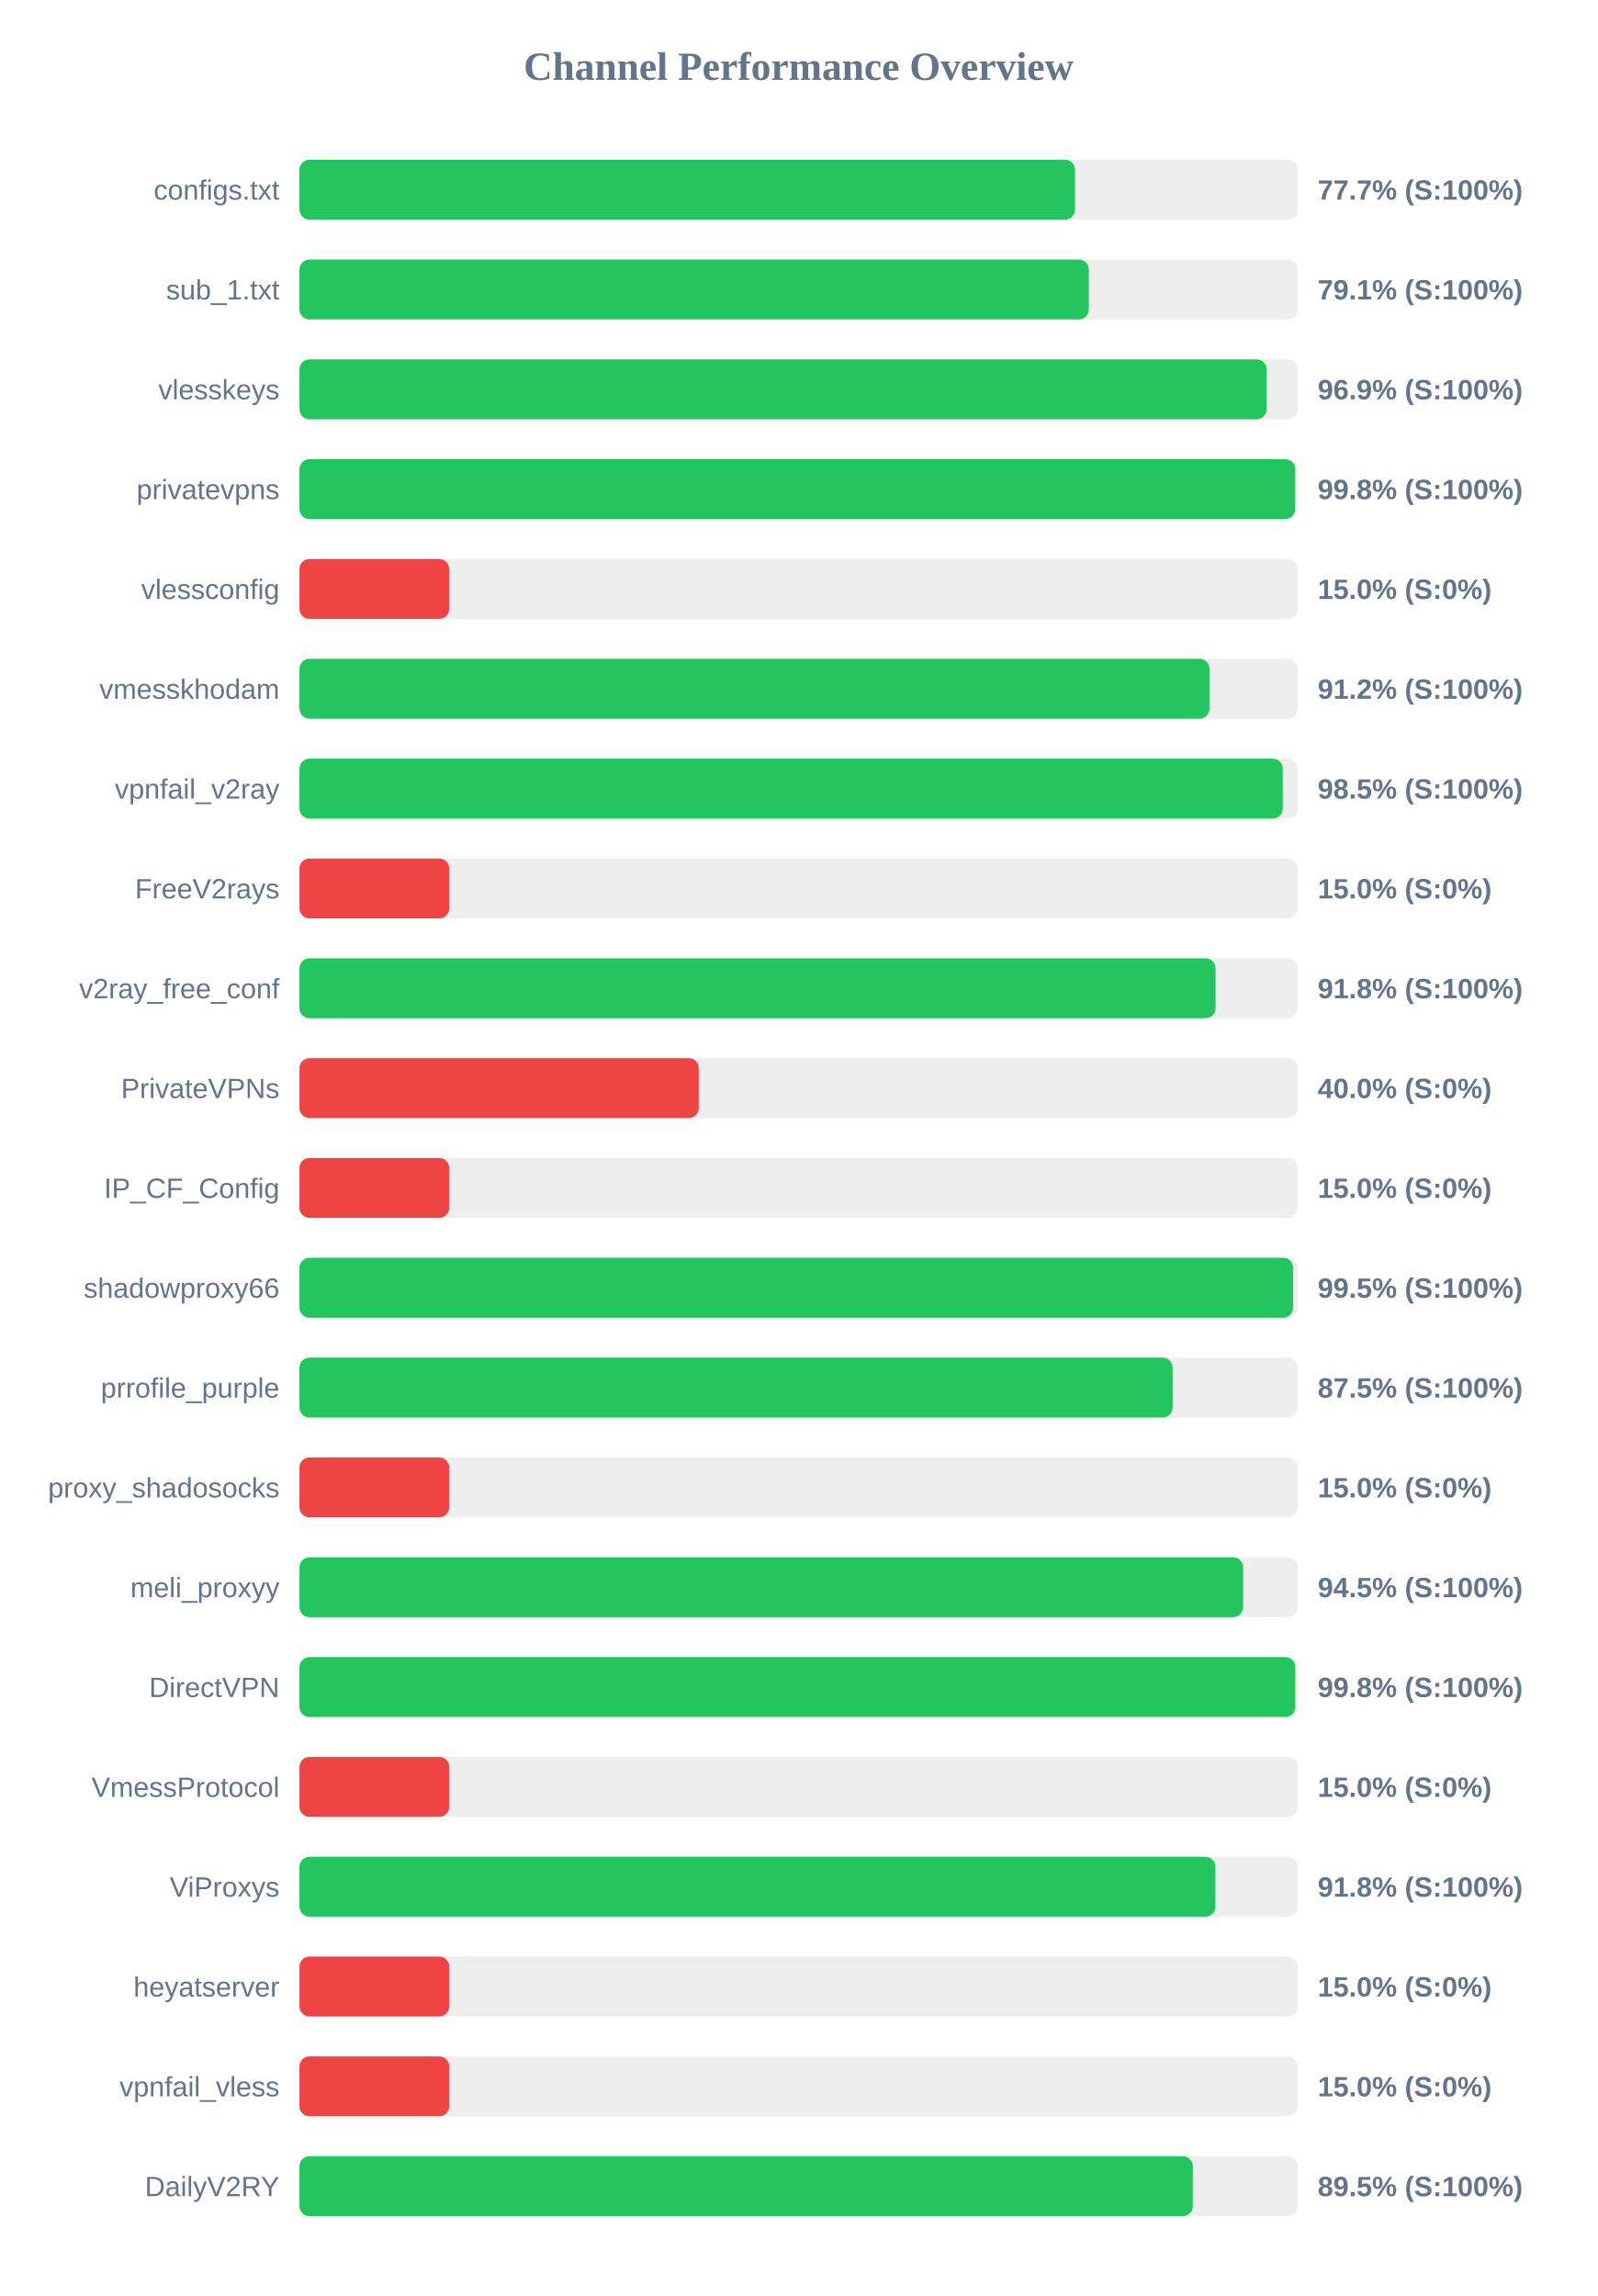
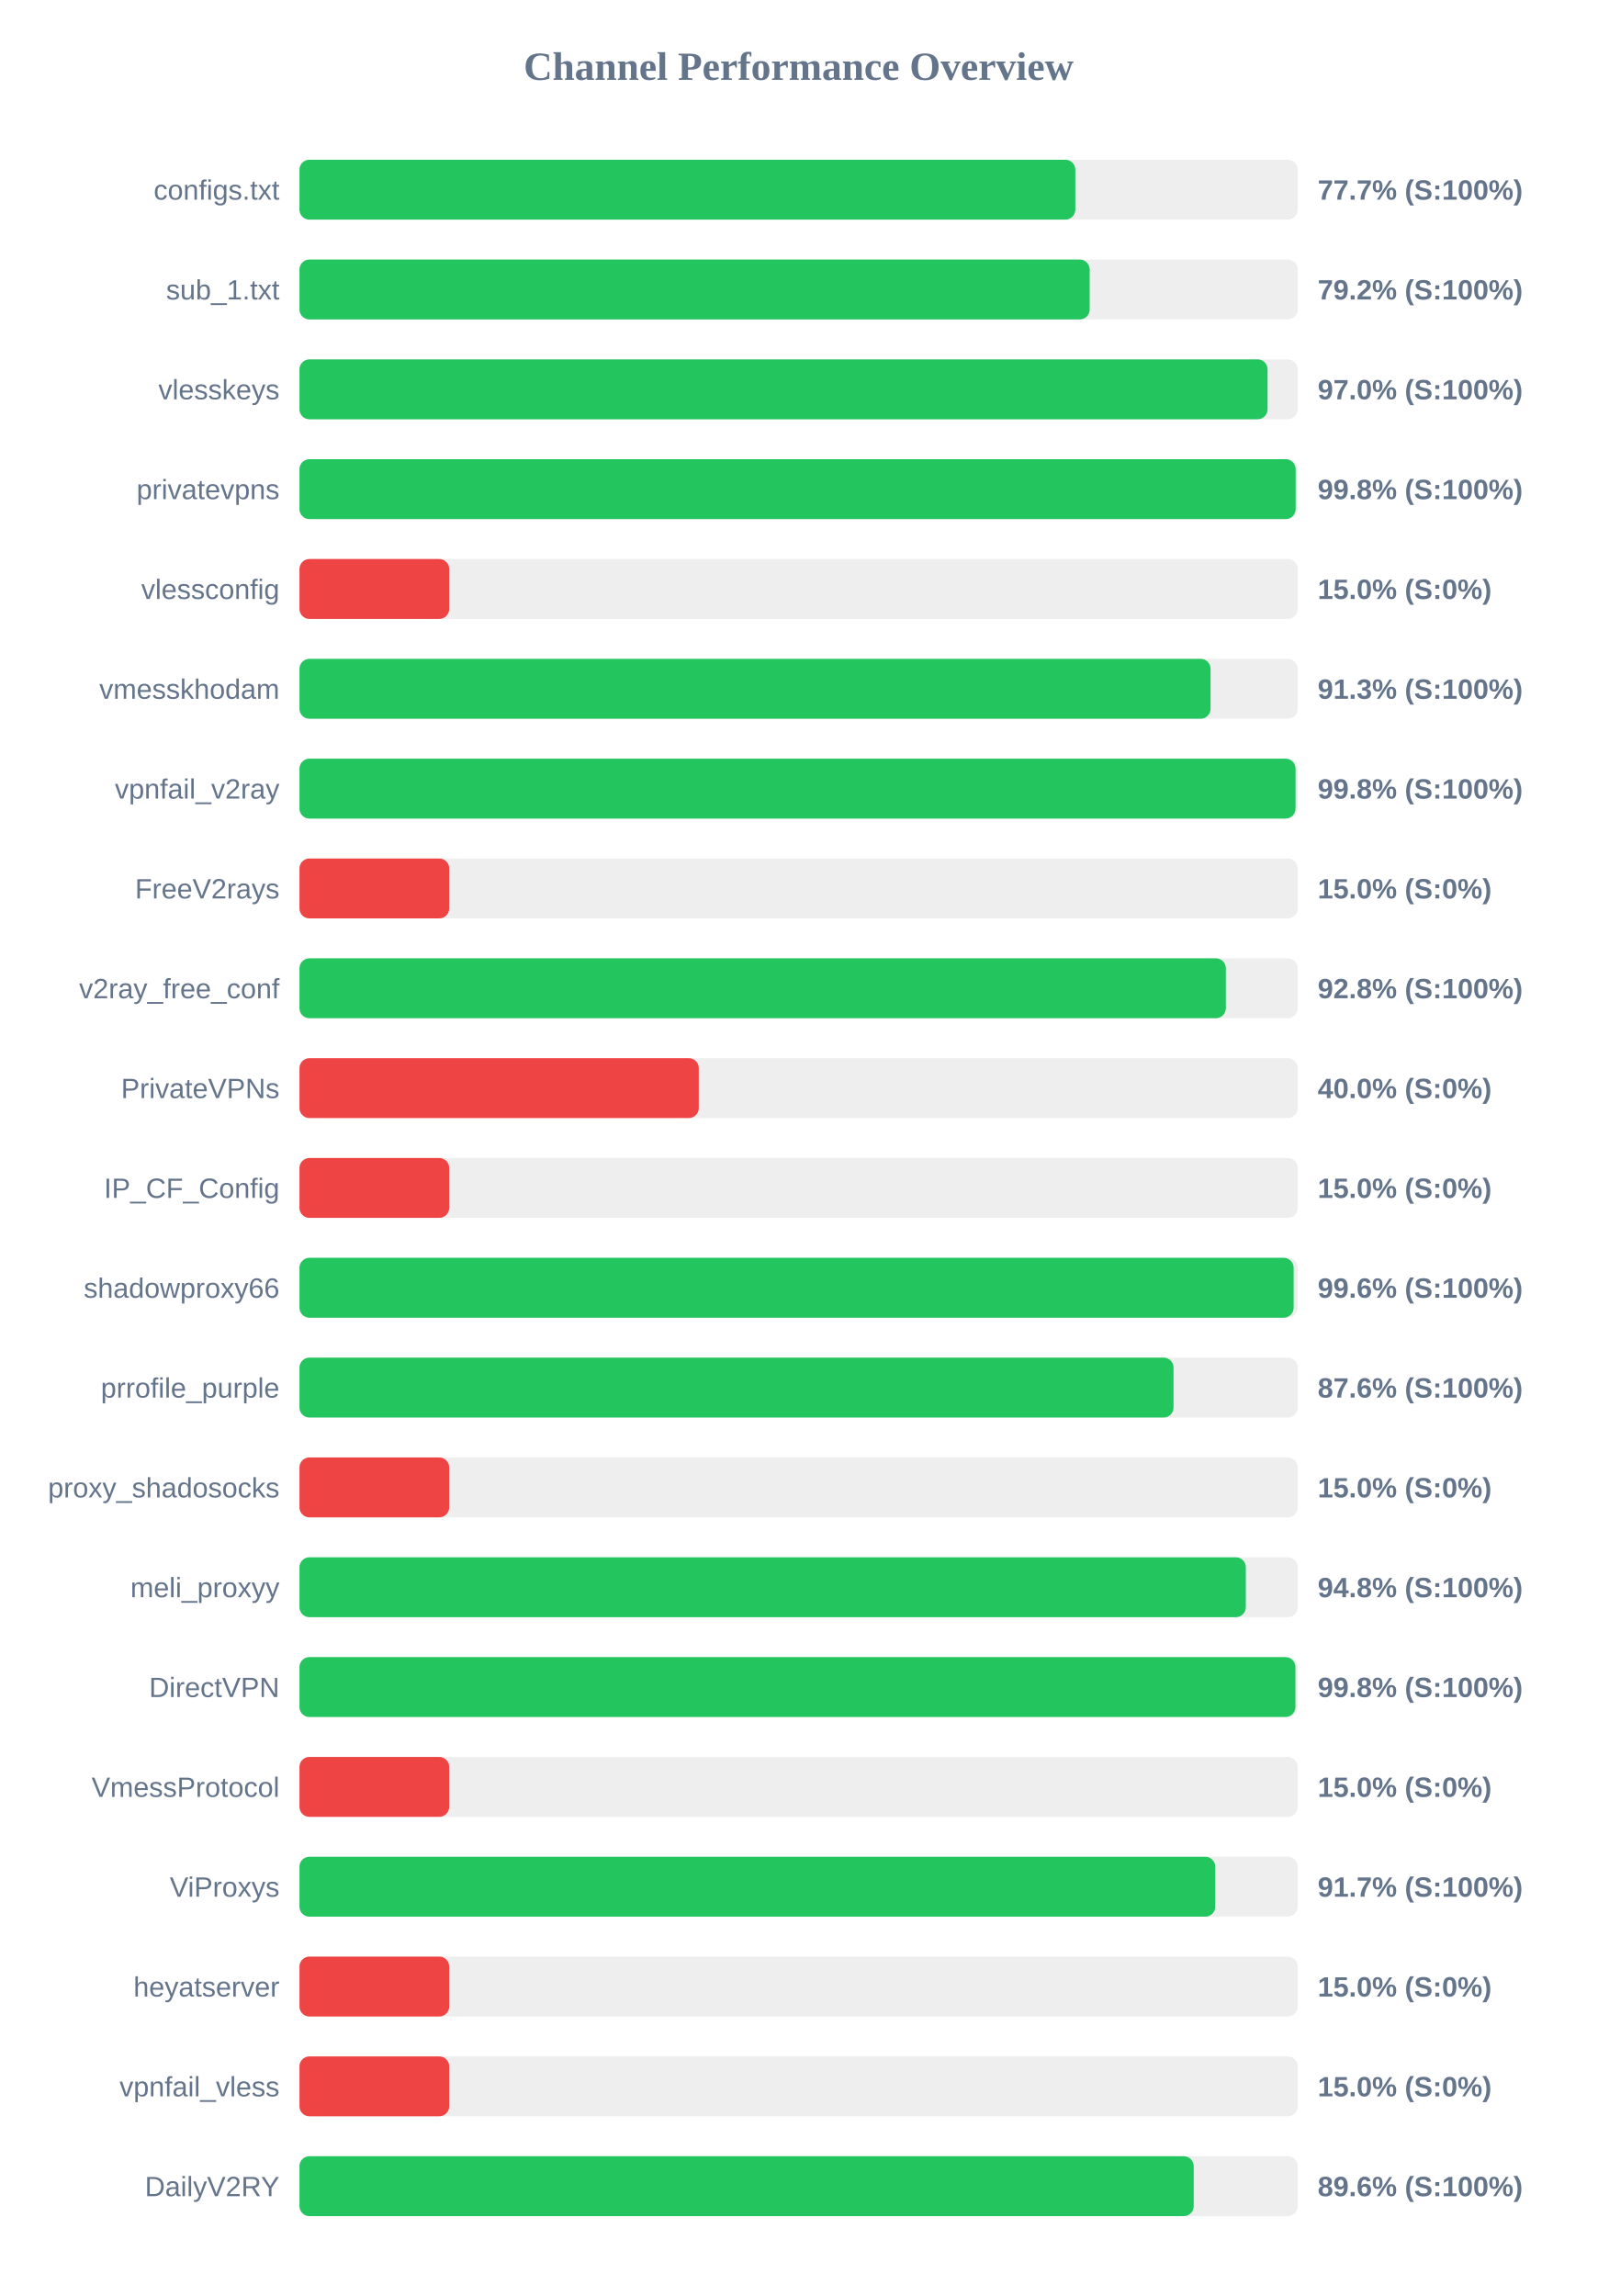
<svg xmlns="http://www.w3.org/2000/svg" width="800" height="1150" version="1.1">
  <style>
        .row { font: 14px Arial; fill: #64748b; }
        .score { font: bold 14px Arial; fill: #64748b; }
    </style>
  <text x="400" y="40" text-anchor="middle" font-size="20px" font-weight="bold" fill="#64748b">Channel Performance Overview</text>
  <rect x="150" y="80" width="500" height="30" fill="#eee" rx="5" />
-   <rect x="150" y="80" width="388.45" height="30" fill="#22c55e" rx="5" />
+   <rect x="150" y="80" width="388.6" height="30" fill="#22c55e" rx="5" />
  <text x="140" y="100" text-anchor="end" class="row">configs.txt</text>
  <text x="660" y="100" text-anchor="start" class="score">77.7% (S:100%)</text>
  <rect x="150" y="130" width="500" height="30" fill="#eee" rx="5" />
-   <rect x="150" y="130" width="395.35" height="30" fill="#22c55e" rx="5" />
+   <rect x="150" y="130" width="395.8" height="30" fill="#22c55e" rx="5" />
  <text x="140" y="150" text-anchor="end" class="row">sub_1.txt</text>
-   <text x="660" y="150" text-anchor="start" class="score">79.1% (S:100%)</text>
+   <text x="660" y="150" text-anchor="start" class="score">79.2% (S:100%)</text>
  <rect x="150" y="180" width="500" height="30" fill="#eee" rx="5" />
-   <rect x="150" y="180" width="484.4" height="30" fill="#22c55e" rx="5" />
+   <rect x="150" y="180" width="484.9" height="30" fill="#22c55e" rx="5" />
  <text x="140" y="200" text-anchor="end" class="row">vlesskeys</text>
-   <text x="660" y="200" text-anchor="start" class="score">96.9% (S:100%)</text>
+   <text x="660" y="200" text-anchor="start" class="score">97.0% (S:100%)</text>
  <rect x="150" y="230" width="500" height="30" fill="#eee" rx="5" />
-   <rect x="150" y="230" width="498.75" height="30" fill="#22c55e" rx="5" />
+   <rect x="150" y="230" width="498.95" height="30" fill="#22c55e" rx="5" />
  <text x="140" y="250" text-anchor="end" class="row">privatevpns</text>
  <text x="660" y="250" text-anchor="start" class="score">99.8% (S:100%)</text>
  <rect x="150" y="280" width="500" height="30" fill="#eee" rx="5" />
  <rect x="150" y="280" width="75.0" height="30" fill="#ef4444" rx="5" />
  <text x="140" y="300" text-anchor="end" class="row">vlessconfig</text>
  <text x="660" y="300" text-anchor="start" class="score">15.0% (S:0%)</text>
  <rect x="150" y="330" width="500" height="30" fill="#eee" rx="5" />
-   <rect x="150" y="330" width="455.8" height="30" fill="#22c55e" rx="5" />
+   <rect x="150" y="330" width="456.35" height="30" fill="#22c55e" rx="5" />
  <text x="140" y="350" text-anchor="end" class="row">vmesskhodam</text>
-   <text x="660" y="350" text-anchor="start" class="score">91.2% (S:100%)</text>
+   <text x="660" y="350" text-anchor="start" class="score">91.3% (S:100%)</text>
  <rect x="150" y="380" width="500" height="30" fill="#eee" rx="5" />
-   <rect x="150" y="380" width="492.5" height="30" fill="#22c55e" rx="5" />
+   <rect x="150" y="380" width="498.9" height="30" fill="#22c55e" rx="5" />
  <text x="140" y="400" text-anchor="end" class="row">vpnfail_v2ray</text>
-   <text x="660" y="400" text-anchor="start" class="score">98.5% (S:100%)</text>
+   <text x="660" y="400" text-anchor="start" class="score">99.8% (S:100%)</text>
  <rect x="150" y="430" width="500" height="30" fill="#eee" rx="5" />
  <rect x="150" y="430" width="75.0" height="30" fill="#ef4444" rx="5" />
  <text x="140" y="450" text-anchor="end" class="row">FreeV2rays</text>
  <text x="660" y="450" text-anchor="start" class="score">15.0% (S:0%)</text>
  <rect x="150" y="480" width="500" height="30" fill="#eee" rx="5" />
-   <rect x="150" y="480" width="458.85" height="30" fill="#22c55e" rx="5" />
+   <rect x="150" y="480" width="464.0" height="30" fill="#22c55e" rx="5" />
  <text x="140" y="500" text-anchor="end" class="row">v2ray_free_conf</text>
-   <text x="660" y="500" text-anchor="start" class="score">91.8% (S:100%)</text>
+   <text x="660" y="500" text-anchor="start" class="score">92.8% (S:100%)</text>
  <rect x="150" y="530" width="500" height="30" fill="#eee" rx="5" />
  <rect x="150" y="530" width="200.0" height="30" fill="#ef4444" rx="5" />
  <text x="140" y="550" text-anchor="end" class="row">PrivateVPNs</text>
  <text x="660" y="550" text-anchor="start" class="score">40.0% (S:0%)</text>
  <rect x="150" y="580" width="500" height="30" fill="#eee" rx="5" />
  <rect x="150" y="580" width="75.0" height="30" fill="#ef4444" rx="5" />
  <text x="140" y="600" text-anchor="end" class="row">IP_CF_Config</text>
  <text x="660" y="600" text-anchor="start" class="score">15.0% (S:0%)</text>
  <rect x="150" y="630" width="500" height="30" fill="#eee" rx="5" />
-   <rect x="150" y="630" width="497.7" height="30" fill="#22c55e" rx="5" />
+   <rect x="150" y="630" width="497.95" height="30" fill="#22c55e" rx="5" />
  <text x="140" y="650" text-anchor="end" class="row">shadowproxy66</text>
-   <text x="660" y="650" text-anchor="start" class="score">99.5% (S:100%)</text>
+   <text x="660" y="650" text-anchor="start" class="score">99.6% (S:100%)</text>
  <rect x="150" y="680" width="500" height="30" fill="#eee" rx="5" />
-   <rect x="150" y="680" width="437.35" height="30" fill="#22c55e" rx="5" />
+   <rect x="150" y="680" width="437.8" height="30" fill="#22c55e" rx="5" />
  <text x="140" y="700" text-anchor="end" class="row">prrofile_purple</text>
-   <text x="660" y="700" text-anchor="start" class="score">87.5% (S:100%)</text>
+   <text x="660" y="700" text-anchor="start" class="score">87.6% (S:100%)</text>
  <rect x="150" y="730" width="500" height="30" fill="#eee" rx="5" />
  <rect x="150" y="730" width="75.0" height="30" fill="#ef4444" rx="5" />
  <text x="140" y="750" text-anchor="end" class="row">proxy_shadosocks</text>
  <text x="660" y="750" text-anchor="start" class="score">15.0% (S:0%)</text>
  <rect x="150" y="780" width="500" height="30" fill="#eee" rx="5" />
-   <rect x="150" y="780" width="472.65" height="30" fill="#22c55e" rx="5" />
+   <rect x="150" y="780" width="474.0" height="30" fill="#22c55e" rx="5" />
  <text x="140" y="800" text-anchor="end" class="row">meli_proxyy</text>
-   <text x="660" y="800" text-anchor="start" class="score">94.5% (S:100%)</text>
+   <text x="660" y="800" text-anchor="start" class="score">94.8% (S:100%)</text>
  <rect x="150" y="830" width="500" height="30" fill="#eee" rx="5" />
-   <rect x="150" y="830" width="498.8" height="30" fill="#22c55e" rx="5" />
+   <rect x="150" y="830" width="498.85" height="30" fill="#22c55e" rx="5" />
  <text x="140" y="850" text-anchor="end" class="row">DirectVPN</text>
  <text x="660" y="850" text-anchor="start" class="score">99.8% (S:100%)</text>
  <rect x="150" y="880" width="500" height="30" fill="#eee" rx="5" />
  <rect x="150" y="880" width="75.0" height="30" fill="#ef4444" rx="5" />
  <text x="140" y="900" text-anchor="end" class="row">VmessProtocol</text>
  <text x="660" y="900" text-anchor="start" class="score">15.0% (S:0%)</text>
  <rect x="150" y="930" width="500" height="30" fill="#eee" rx="5" />
-   <rect x="150" y="930" width="458.75" height="30" fill="#22c55e" rx="5" />
+   <rect x="150" y="930" width="458.7" height="30" fill="#22c55e" rx="5" />
  <text x="140" y="950" text-anchor="end" class="row">ViProxys</text>
-   <text x="660" y="950" text-anchor="start" class="score">91.8% (S:100%)</text>
+   <text x="660" y="950" text-anchor="start" class="score">91.7% (S:100%)</text>
  <rect x="150" y="980" width="500" height="30" fill="#eee" rx="5" />
  <rect x="150" y="980" width="75.0" height="30" fill="#ef4444" rx="5" />
  <text x="140" y="1000" text-anchor="end" class="row">heyatserver</text>
  <text x="660" y="1000" text-anchor="start" class="score">15.0% (S:0%)</text>
  <rect x="150" y="1030" width="500" height="30" fill="#eee" rx="5" />
  <rect x="150" y="1030" width="75.0" height="30" fill="#ef4444" rx="5" />
  <text x="140" y="1050" text-anchor="end" class="row">vpnfail_vless</text>
  <text x="660" y="1050" text-anchor="start" class="score">15.0% (S:0%)</text>
  <rect x="150" y="1080" width="500" height="30" fill="#eee" rx="5" />
-   <rect x="150" y="1080" width="447.45" height="30" fill="#22c55e" rx="5" />
+   <rect x="150" y="1080" width="447.9" height="30" fill="#22c55e" rx="5" />
  <text x="140" y="1100" text-anchor="end" class="row">DailyV2RY</text>
-   <text x="660" y="1100" text-anchor="start" class="score">89.5% (S:100%)</text>
+   <text x="660" y="1100" text-anchor="start" class="score">89.6% (S:100%)</text>
</svg>
